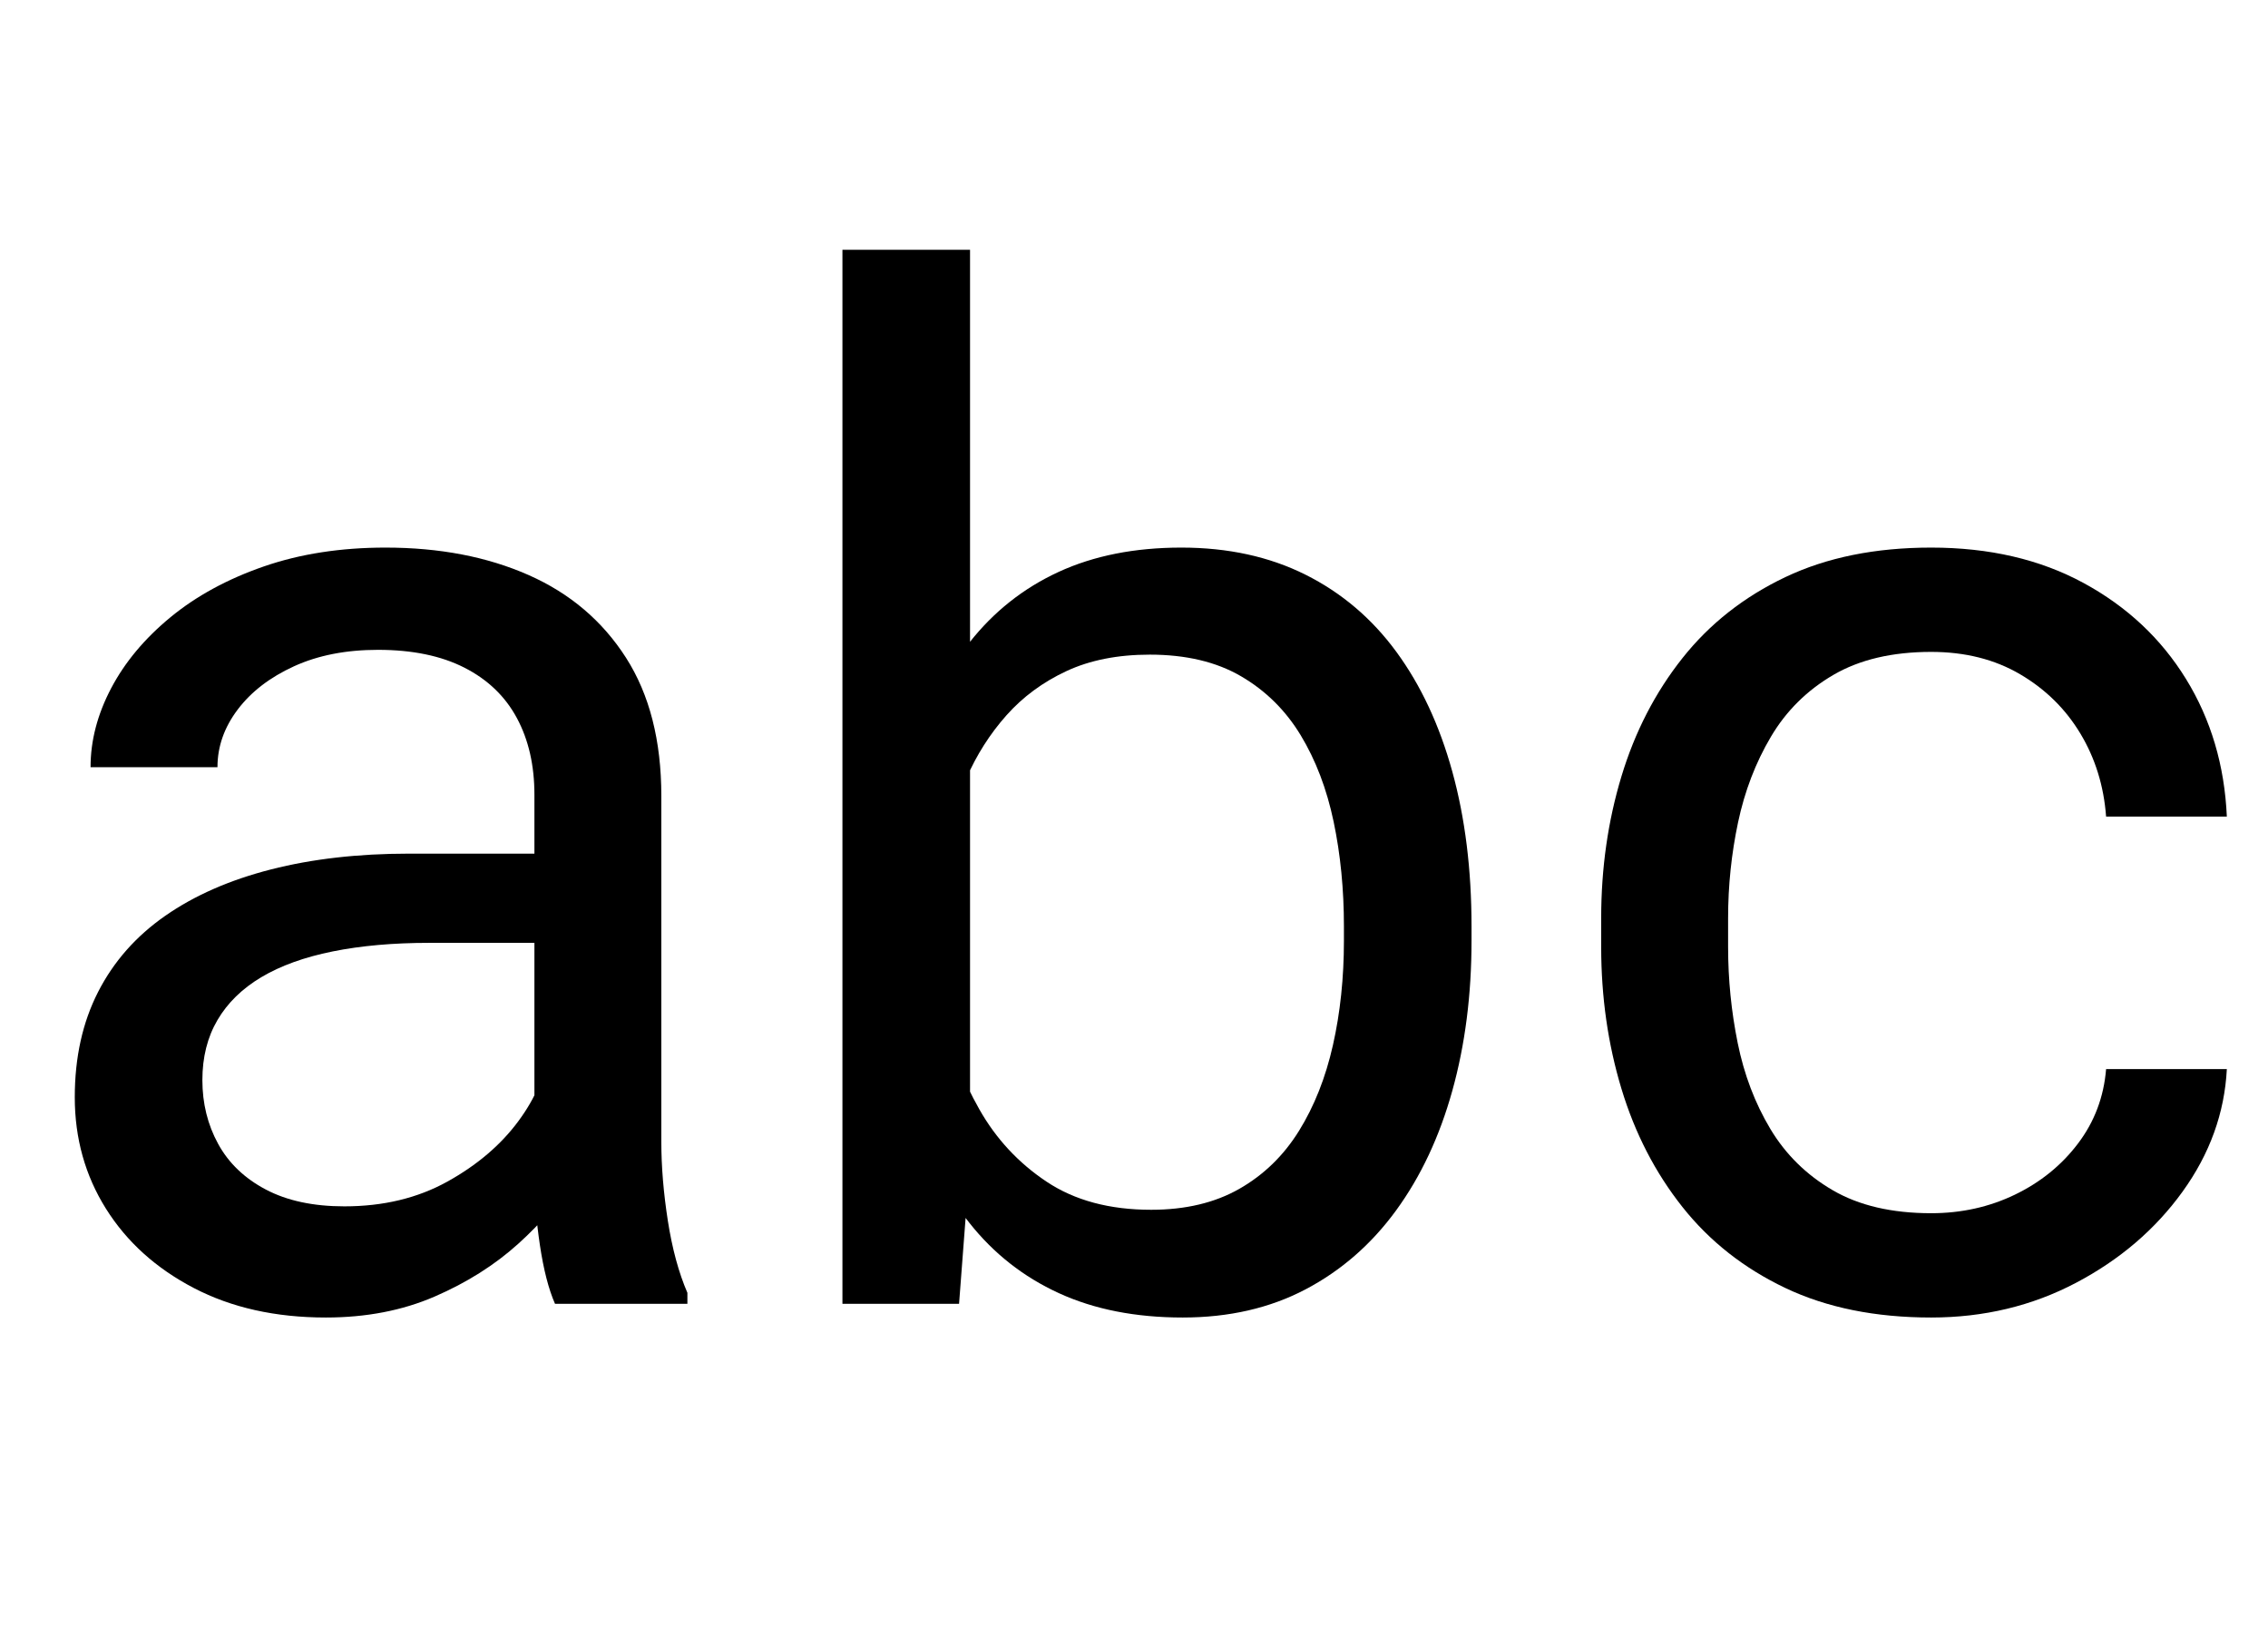
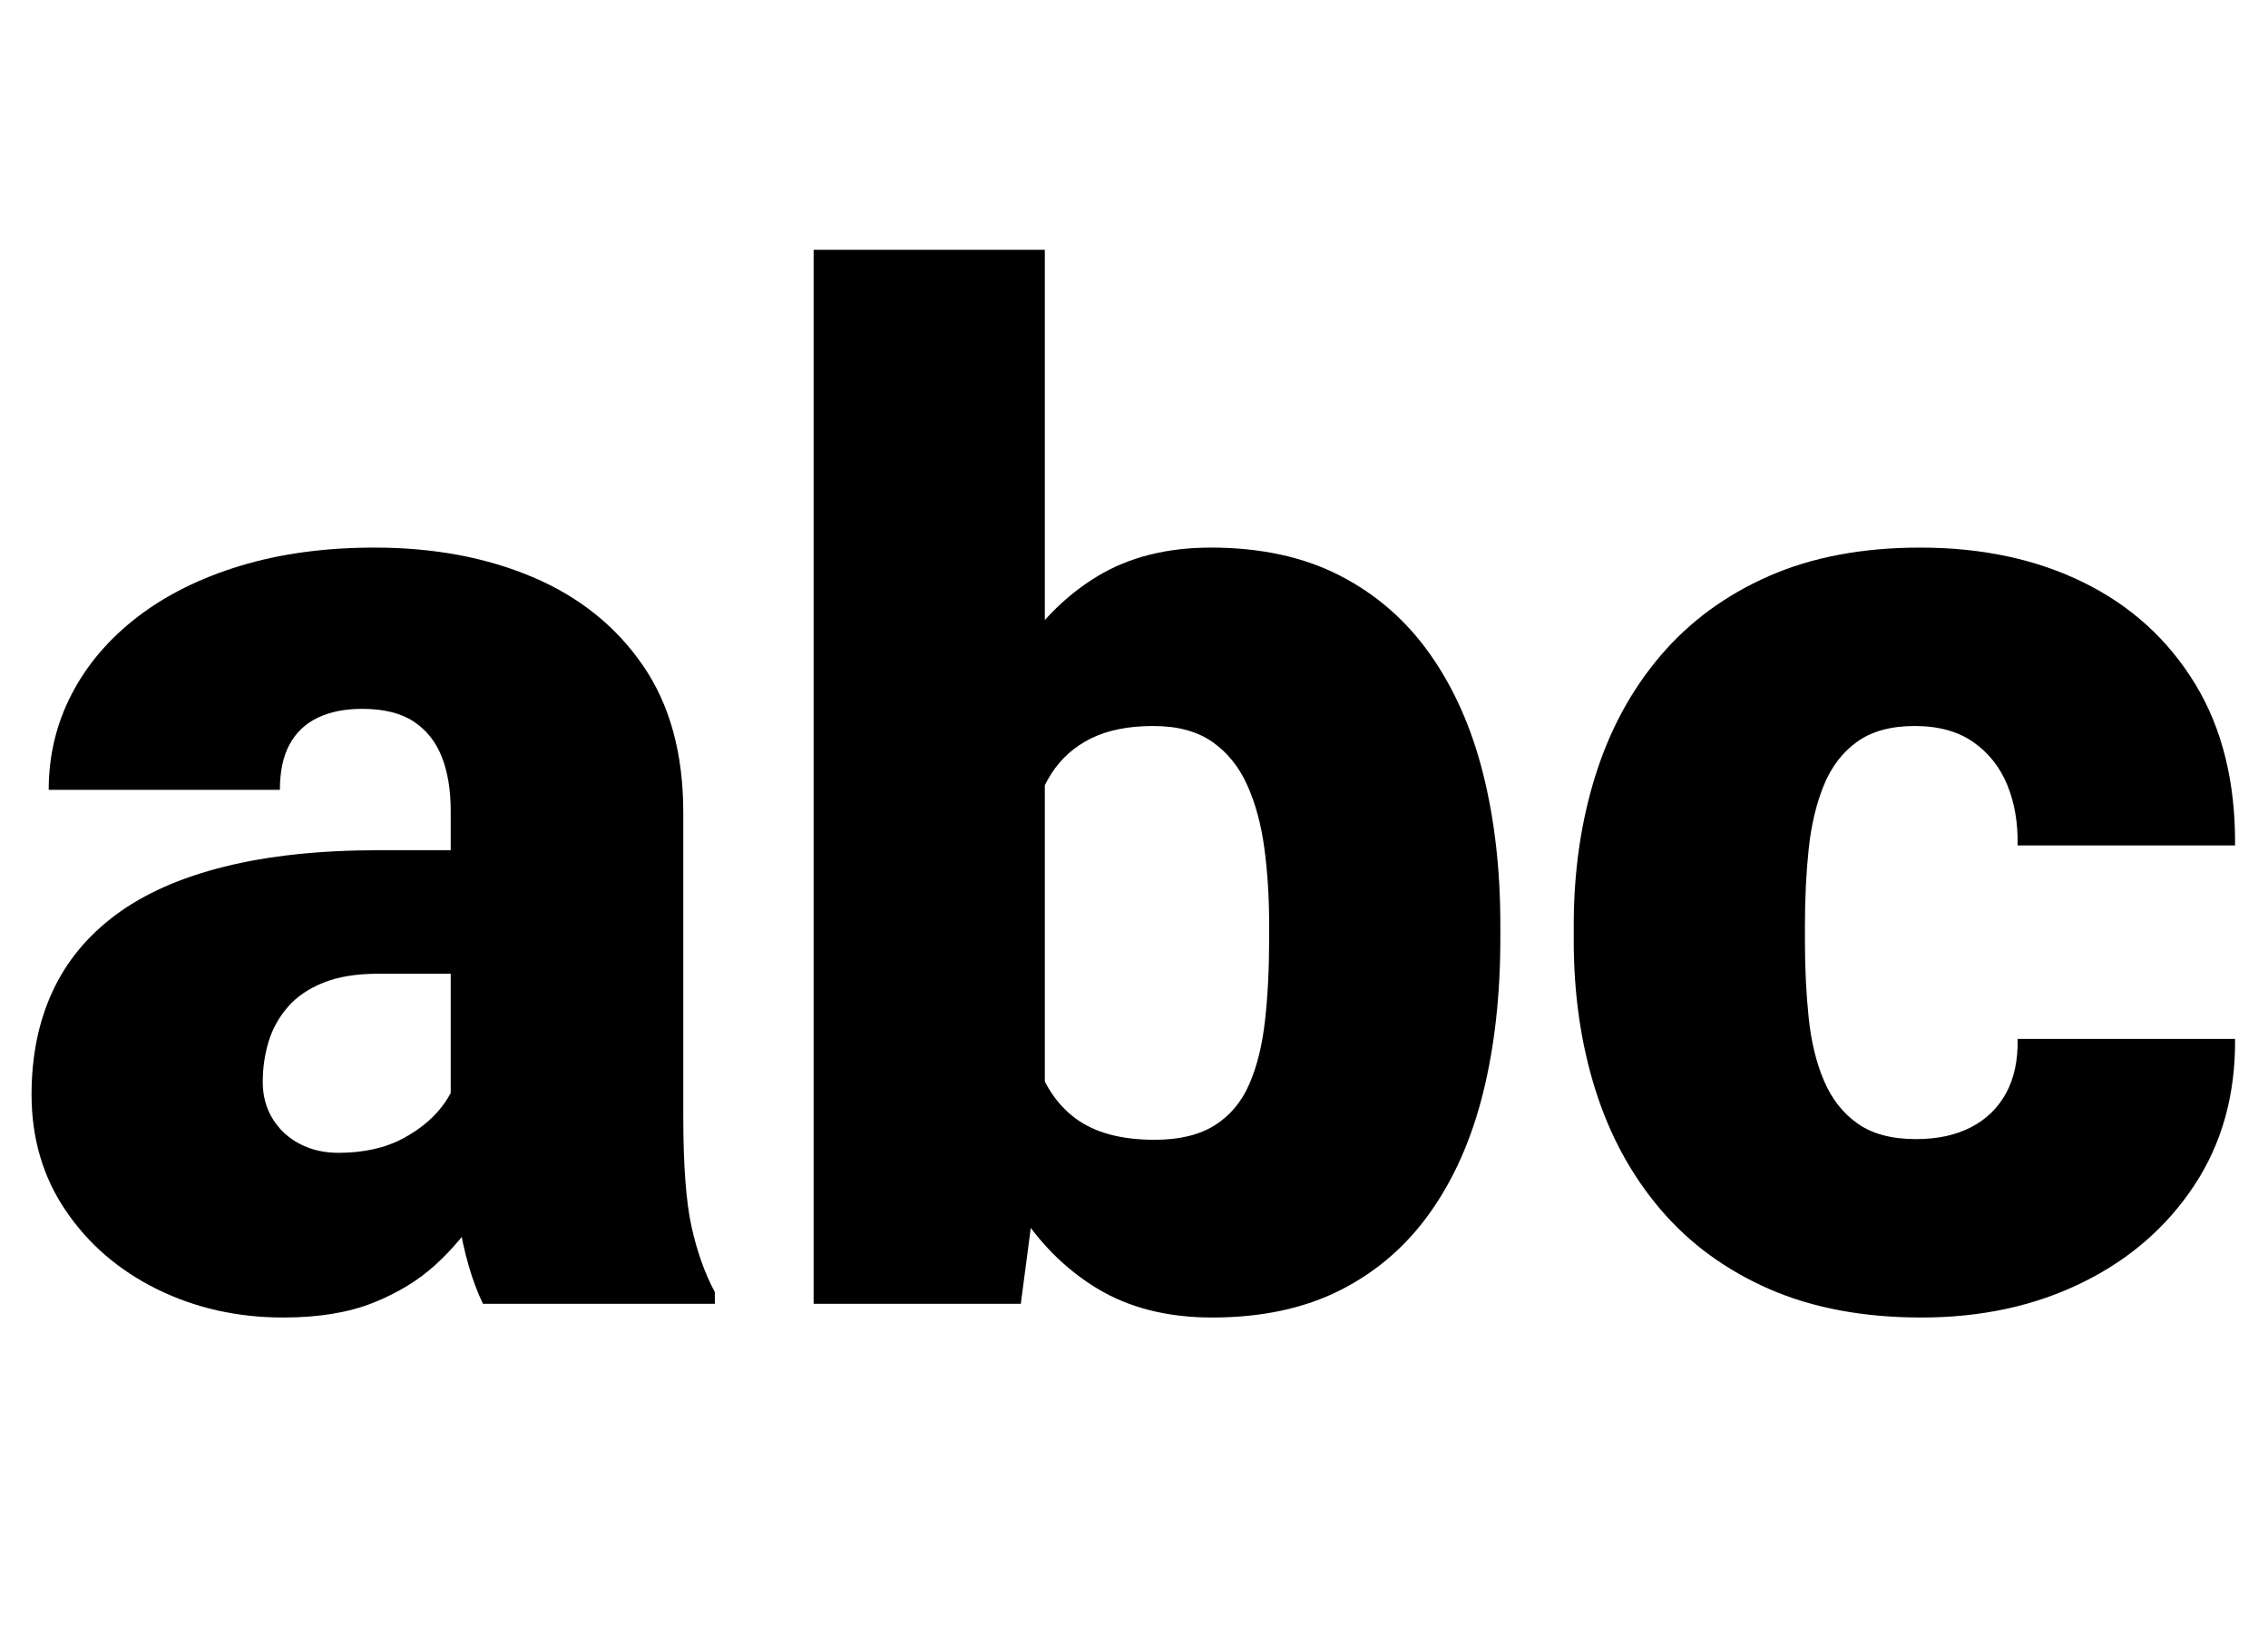
<svg xmlns="http://www.w3.org/2000/svg" viewBox="0 -1900 3306 2400" width="3306" height="2400">
  <defs>
-     <path id="p1" d="M779,185L779,742Q779,806 753.5,853.5Q728,901 677,927Q626,953 551,953Q481,953 428.5,929Q376,905 346.5,866Q317,827 317,782L132,782Q132,840 162,897Q192,954 248.5,1000.5Q305,1047 384.5,1074.5Q464,1102 562,1102Q680,1102 770.5,1062Q861,1022 912.5,941.5Q964,861 964,740L964,236Q964,182 973.5,121Q983,60 1002,16L1002,0L809,0Q795,32 787,85.5Q779,139 779,185ZM811,656L813,526L626,526Q547,526 485,513.5Q423,501 381,476Q339,451 317,413.5Q295,376 295,326Q295,275 318,233Q341,191 387.5,166.5Q434,142 502,142Q587,142 652,178Q717,214 755.5,266Q794,318 797,367L876,278Q869,236 838,185Q807,134 755.5,87.5Q704,41 633.5,10.5Q563,-20 475,-20Q365,-20 282.5,23Q200,66 154.5,138.5Q109,211 109,301Q109,388 143,454.5Q177,521 241,565.5Q305,610 395,633Q485,656 596,656L811,656Z" />
-     <path id="p2" d="M140,1536L326,1536L326,210L310,0L140,0L140,1536ZM1057,550L1057,529Q1057,411 1029,310.5Q1001,210 947,136Q893,62 815,21Q737,-20 636,-20Q533,-20 455.5,15.5Q378,51 325,118Q272,185 240.5,280Q209,375 197,494L197,586Q209,706 240.5,801Q272,896 325,963.5Q378,1031 455,1066.5Q532,1102 634,1102Q736,1102 815,1062.5Q894,1023 947.5,950Q1001,877 1029,775.5Q1057,674 1057,550ZM871,529L871,550Q871,631 856,702.5Q841,774 808,828.5Q775,883 721,914.5Q667,946 588,946Q518,946 466.5,922Q415,898 379,857.5Q343,817 320.5,765.5Q298,714 287,659L287,418Q303,348 339.5,283.5Q376,219 437.5,178Q499,137 590,137Q665,137 718.5,167.5Q772,198 805.5,252Q839,306 855,377Q871,448 871,529Z" />
-     <path id="p3" d="M574,132Q640,132 696,159Q752,186 788,233.5Q824,281 829,342L1005,342Q1000,246 940.5,163.5Q881,81 785,30.5Q689,-20 574,-20Q452,-20 361.5,23Q271,66 211.5,141Q152,216 122.5,313.5Q93,411 93,520L93,562Q93,671 122.5,768.5Q152,866 211.5,941Q271,1016 361.5,1059Q452,1102 574,1102Q701,1102 796,1050.5Q891,999 945.5,910.5Q1000,822 1005,710L829,710Q824,777 791.5,831Q759,885 703.5,917.5Q648,950 574,950Q489,950 431.5,916.5Q374,883 340.5,826.5Q307,770 292.5,701.5Q278,633 278,562L278,520Q278,449 292,380Q306,311 339.5,255Q373,199 430.5,165.5Q488,132 574,132Z" />
+     <path id="p1" d="M657,272L657,718Q657,764 644,797Q631,830 603,848.5Q575,867 528,867Q490,867 463,854Q436,841 422,815Q408,789 408,749L71,749Q71,824 104.5,888.5Q138,953 200.5,1001Q263,1049 350.5,1075.5Q438,1102 546,1102Q675,1102 776.5,1059Q878,1016 937,930.5Q996,845 996,716L996,273Q996,167 1008,112.5Q1020,58 1042,17L1042,0L704,0Q680,50 668.5,122.5Q657,195 657,272ZM698,661L700,481L551,481Q504,481 471.5,468Q439,455 419.5,432.5Q400,410 391.5,382Q383,354 383,323Q383,293 397.5,269.5Q412,246 437,233Q462,220 493,220Q549,220 588.5,241.5Q628,263 649,294Q670,325 670,352L744,214Q724,174 698.5,133Q673,92 635.5,57.5Q598,23 544,1.5Q490,-20 413,-20Q313,-20 229.5,21Q146,62 96,135.5Q46,209 46,305Q46,389 76.5,455Q107,521 169,567Q231,613 327,637Q423,661 553,661L698,661Z" />
+     <path id="p2" d="M98,1536L435,1536L435,266L400,0L98,0L98,1536ZM1099,553L1099,532Q1099,409 1074,308Q1049,207 997,133.5Q945,60 866,20Q787,-20 679,-20Q581,-20 511,22.5Q441,65 394,140.5Q347,216 318,315.5Q289,415 272,529L272,554Q289,667 318,766.5Q347,866 394,941.5Q441,1017 510.5,1059.5Q580,1102 677,1102Q786,1102 865.5,1061Q945,1020 997,946Q1049,872 1074,772Q1099,672 1099,553ZM762,532L762,553Q762,612 755,664Q748,716 730,756Q712,796 679,819Q646,842 593,842Q539,842 502.5,824Q466,806 444.5,772.5Q423,739 414,690.5Q405,642 406,581L406,502Q404,419 421,360Q438,301 480,270Q522,239 595,239Q649,239 682.5,260Q716,281 733,320Q750,359 756,413Q762,467 762,532Z" />
+     <path id="p3" d="M552,240Q599,240 632.5,257.5Q666,275 683.5,307.5Q701,340 700,386L1017,386Q1018,264 957.5,172.5Q897,81 793.5,30.5Q690,-20 560,-20Q433,-20 338,21.5Q243,63 179.5,137.5Q116,212 84.5,312Q53,412 53,529L53,552Q53,669 84.5,769.5Q116,870 179.5,944.5Q243,1019 337.5,1060.5Q432,1102 558,1102Q693,1102 796.5,1051Q900,1000 959,903Q1018,806 1017,668L700,668Q701,717 685,756Q669,795 635.5,818.5Q602,842 550,842Q498,842 466,819Q434,796 417.5,755.5Q401,715 395.5,663Q390,611 390,552L390,529Q390,469 395.5,416.5Q401,364 418,324.5Q435,285 467,262.5Q499,240 552,240Z" />
  </defs>
  <use href="#p1" transform="translate(0 0) scale(1,-1)" />
  <use href="#p2" transform="translate(1088 0) scale(1,-1)" />
  <use href="#p3" transform="translate(2241 0) scale(1,-1)" />
</svg>
